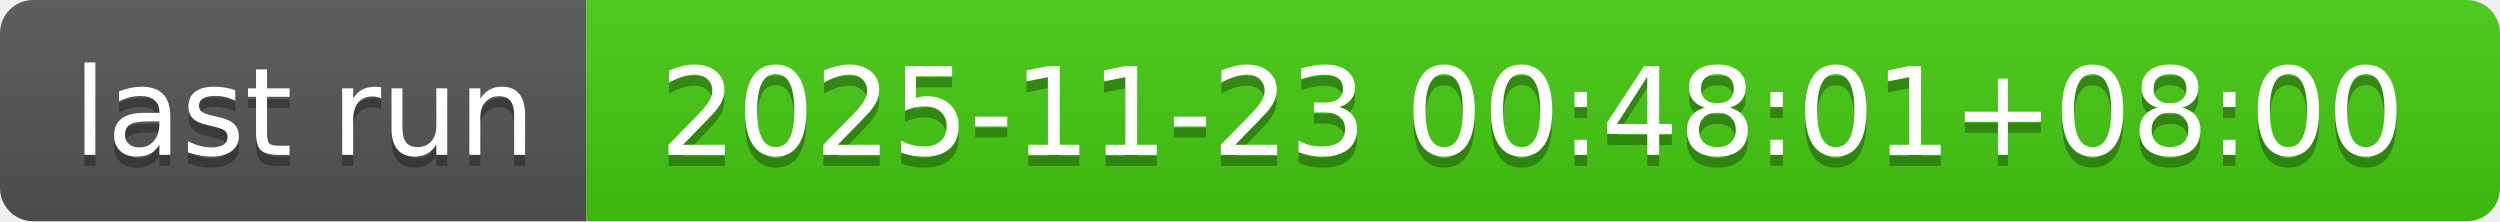
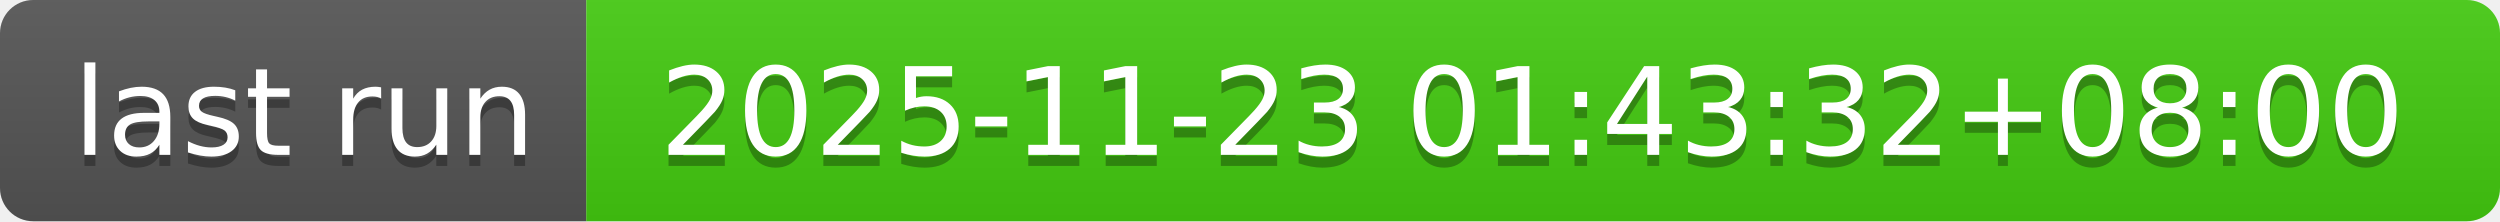
- <svg xmlns="http://www.w3.org/2000/svg" width="226" height="20" role="img" aria-label="last run: 2025-11-23 00:48:01+08:00">
+ <svg xmlns="http://www.w3.org/2000/svg" width="226" height="20" role="img" aria-label="last run: 2025-11-23 01:43:32+08:00">
  <linearGradient id="s" x2="0" y2="100%">
    <stop offset="0" stop-color="#bbb" stop-opacity=".1" />
    <stop offset="1" stop-opacity=".1" />
  </linearGradient>
  <clipPath id="r">
    <rect width="226" height="20" rx="3" fill="#fff" />
  </clipPath>
  <g clip-path="url(#r)">
    <rect width="53" height="20" fill="#555" />
    <rect x="53" width="173" height="20" fill="#4c1" />
    <rect width="226" height="20" fill="url(#s)" />
  </g>
  <g fill="#fff" text-anchor="middle" font-family="Verdana,Geneva,DejaVu Sans,sans-serif" text-rendering="geometricPrecision" font-size="110">
    <text aria-hidden="true" x="275" y="150" fill="#010101" fill-opacity=".3" transform="scale(.1)" textLength="430">last run</text>
    <text x="275" y="140" transform="scale(.1)" fill="#fff" textLength="430">last run</text>
-     <text aria-hidden="true" x="1385" y="150" fill="#010101" fill-opacity=".3" transform="scale(.1)" textLength="1630">2025-11-23 00:48:01+08:00</text>
-     <text x="1385" y="140" transform="scale(.1)" fill="#fff" textLength="1630">2025-11-23 00:48:01+08:00</text>
+     <text aria-hidden="true" x="1385" y="150" fill="#010101" fill-opacity=".3" transform="scale(.1)" textLength="1630">2025-11-23 01:43:32+08:00</text>
+     <text x="1385" y="140" transform="scale(.1)" fill="#fff" textLength="1630">2025-11-23 01:43:32+08:00</text>
  </g>
</svg>
